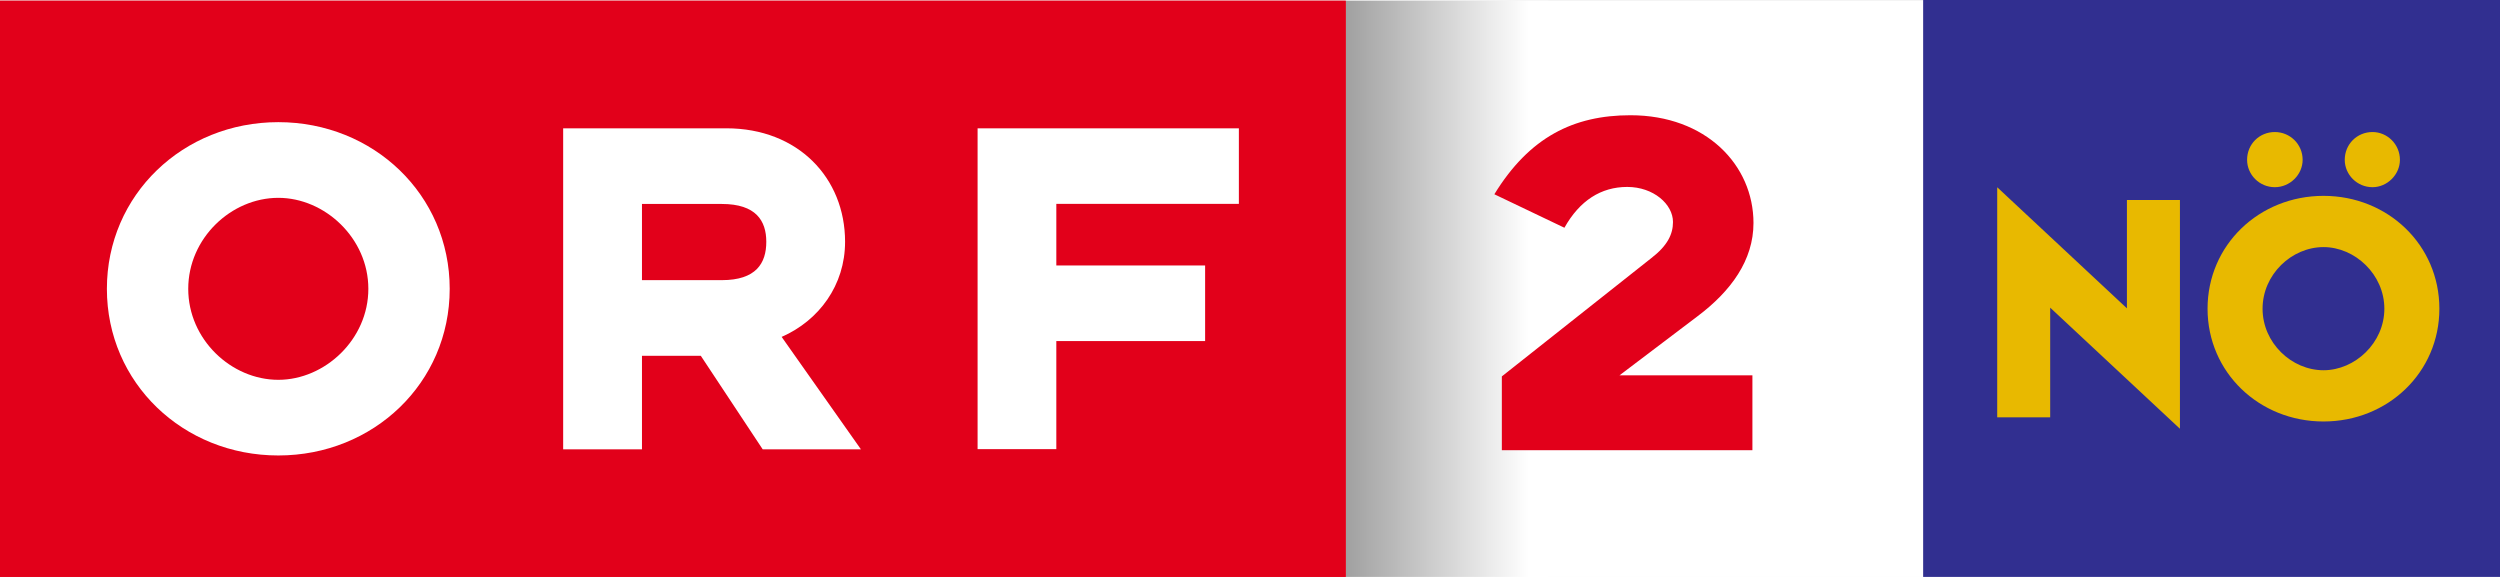
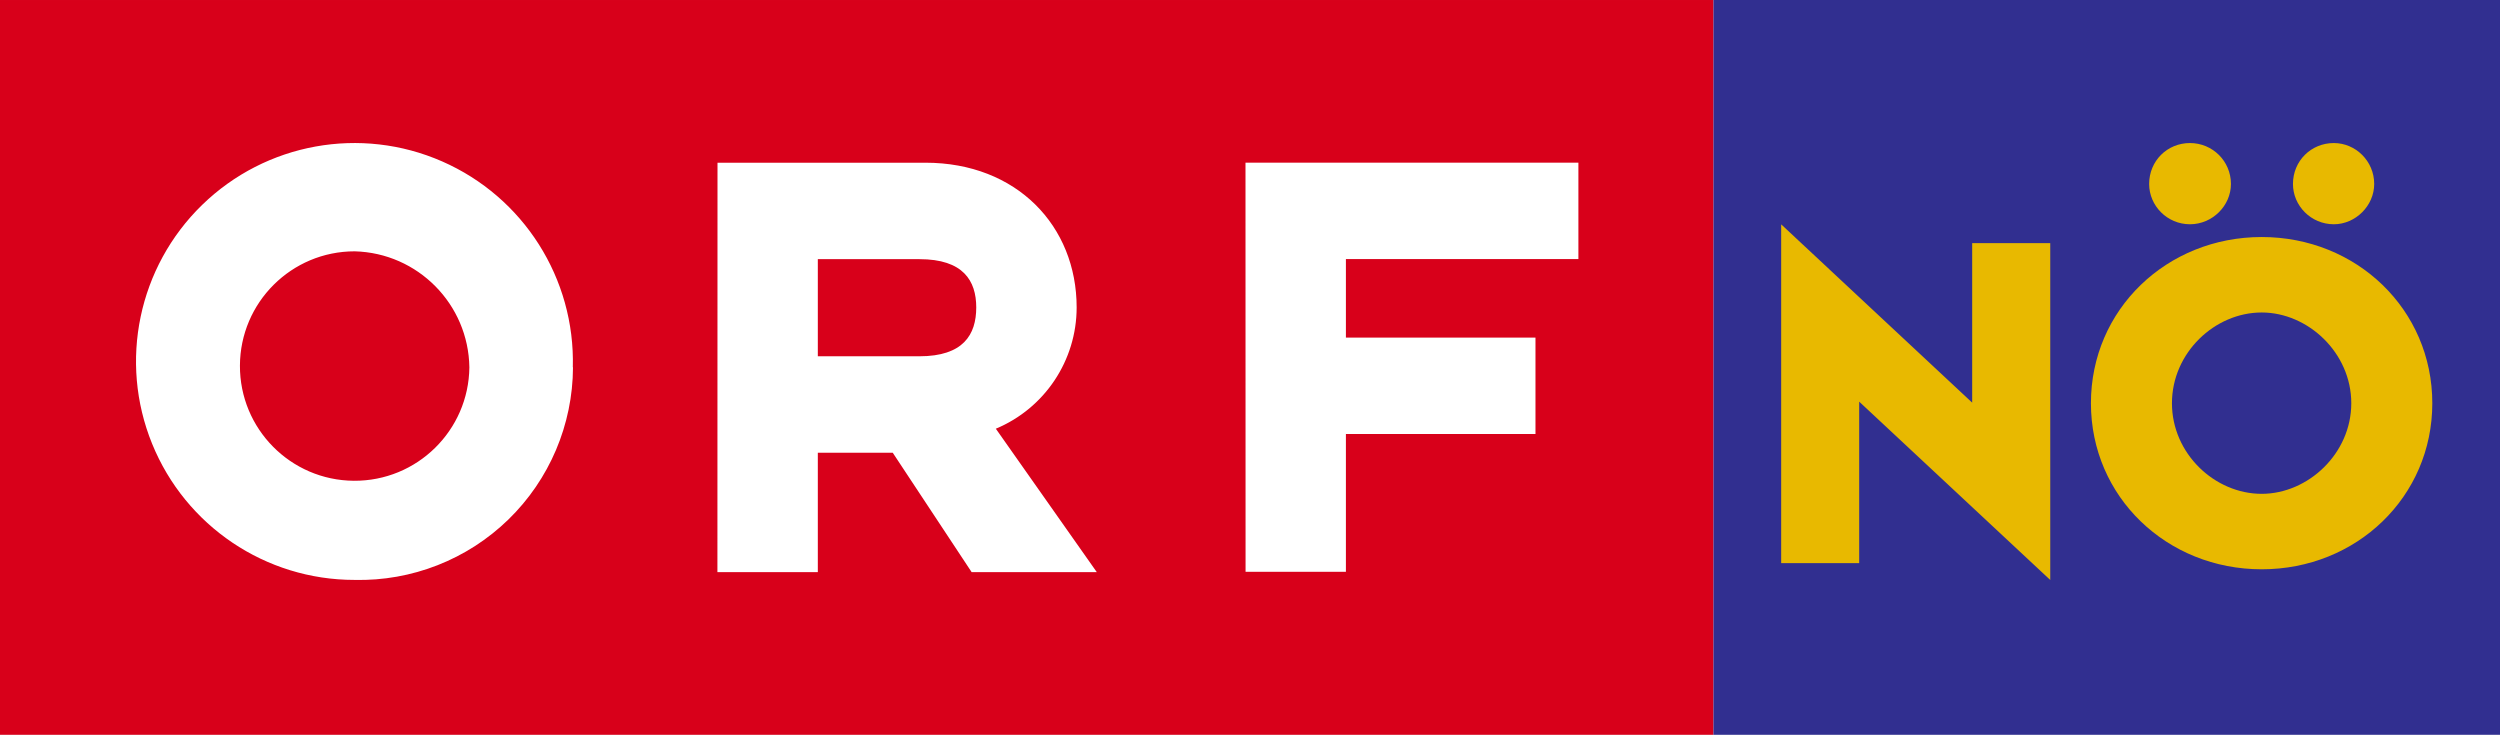
- <svg xmlns="http://www.w3.org/2000/svg" version="1.1" viewBox="0 0 780.02 180">
-   <defs>
-     <linearGradient id="a" x1="626.52" x2="451.71" y1="20.041" y2="20.041" gradientTransform="matrix(.88085 0 0 .88085 -359.66 -231.88)" gradientUnits="userSpaceOnUse">
-       <stop stop-color="#FFF" offset="0" />
-       <stop offset="1" />
-     </linearGradient>
-   </defs>
-   <g transform="translate(284.88,304.34)">
-     <path d="m135.36-304.11h179.77v179.77h-179.77z" fill="#fff" />
-     <path d="m-284.88-304.11h419.89v179.77h-419.89z" fill="#ec1b24" />
-     <g fill="#fff">
-       <path d="m-144.57-214.22c0-29.353-23.788-52.007-53.476-52.007-29.695 0-53.483 22.654-53.483 52.007 0 29.345 23.788 51.99 53.483 51.99 29.687 0 53.476-22.645 53.476-51.99m-25.382 0c0 15.787-13.567 28.386-28.094 28.386-14.693 0-28.102-12.6-28.102-28.386 0-15.795 13.409-28.393 28.102-28.393 14.527-8.8e-4 28.094 12.598 28.094 28.393" />
-       <path d="m-109.17-164.14h24.59v-29.187h18.356l19.316 29.187h30.647l-24.74-35.086c11.647-5.106 19.792-16.112 19.792-29.671 0-19.942-14.686-35.411-37.039-35.411h-50.922v100.17zm49.487-52.791h-24.898v-23.772h24.898c10.697 0 13.892 5.265 13.892 11.806 0 6.701-3.196 11.965-13.892 11.965" />
-       <path d="m20.138-164.2h24.563v-33.725h46.425v-23.589h-46.424v-19.208h56.956v-23.587h-81.522v100.11z" />
-       <path d="m262.22-234.75c0-18.123-14.852-33.634-38.38-33.634-17.774 0-31.541 6.85-42.47 24.656l21.859 10.446c4.757-8.486 11.433-12.733 19.609-12.733 8.177 0 14.267 5.39 14.267 10.938 0 3.755-1.669 7.352-6.758 11.264l-46.642 36.913v23.021h78.181v-23.353h-41.469l24.364-18.448c10.429-7.835 17.438-17.473 17.438-29.071" />
-     </g>
-     <path d="m135.03-304.11h63.2v179.77h-63.203v-179.77z" fill="url(#a)" />
-     <path d="m-284.88-304.11h419.89v179.77h-419.89z" fill="#e2001a" />
-     <g fill="#fff">
-       <path d="m-144.57-214.22c0-29.353-23.788-52.007-53.476-52.007-29.695 0-53.483 22.654-53.483 52.007 0 29.345 23.788 51.99 53.483 51.99 29.687 0 53.476-22.645 53.476-51.99m-25.382 0c0 15.787-13.567 28.386-28.094 28.386-14.693 0-28.102-12.6-28.102-28.386 0-15.795 13.409-28.393 28.102-28.393 14.527-8.8e-4 28.094 12.598 28.094 28.393" />
-       <path d="m-109.17-164.14h24.59v-29.187h18.356l19.316 29.187h30.647l-24.74-35.086c11.647-5.106 19.792-16.112 19.792-29.671 0-19.942-14.686-35.411-37.039-35.411h-50.922v100.17zm49.487-52.791h-24.898v-23.772h24.898c10.697 0 13.892 5.265 13.892 11.806 0 6.701-3.196 11.965-13.892 11.965" />
-       <path d="m20.138-164.2h24.563v-33.725h46.425v-23.589h-46.424v-19.208h56.956v-23.587h-81.522v100.11z" />
-     </g>
-     <path d="m262.22-234.75c0-18.123-14.852-33.634-38.38-33.634-17.774 0-31.541 6.85-42.47 24.656l21.859 10.446c4.757-8.486 11.433-12.733 19.609-12.733 8.177 0 14.267 5.39 14.267 10.938 0 3.755-1.669 7.352-6.758 11.264l-46.642 36.913v23.021h78.181v-23.353h-41.469l24.364-18.448c10.429-7.835 17.438-17.473 17.438-29.071" fill="#e2001a" />
-   </g>
-   <path d="m600.04 180h179.98v-180h-179.98z" fill="#312f90" Googl="true" />
-   <path d="m718.44 49.866c0-4.861-3.925-8.67-8.675-8.67-4.85 0-8.654 3.809-8.654 8.67 0 4.608 3.804 8.538 8.654 8.538 4.75 0 8.675-3.93 8.675-8.538m30.354 0c0-4.861-3.951-8.67-8.554-8.67-4.84 0-8.659 3.809-8.659 8.67 0 4.608 3.819 8.538 8.659 8.538 4.603 0 8.554-3.93 8.554-8.538m12.31 46.457c0-19.885-16.066-35.215-36.146-35.215-20.091 0-36.183 15.33-36.183 35.215 0 19.849 16.092 35.184 36.183 35.184 20.08 0 36.146-15.335 36.146-35.184m-17.166 0c0 10.674-9.169 19.196-18.981 19.196-9.959 0-19.017-8.522-19.017-19.196 0-10.684 9.059-19.228 19.017-19.228 9.811 0 18.981 8.543 18.981 19.228m-63.781 37.451v-71.367h-16.54v33.795l-40.471-37.777v71.782h16.529v-34.216l40.481 37.782" fill="#e8b900" fill-rule="evenodd" />
+ <svg xmlns="http://www.w3.org/2000/svg" width="800" height="235.13" version="1.1">
+   <path d="m548.32 0.002h-548.32v235.13h548.32z" fill="#d8001a" />
+   <path d="m294.26 114.01h-32.558v-31.077h32.538c13.971 0 18.159 6.88 18.159 15.439 0 8.763-4.187 15.636-18.159 15.636m-64.667 69.064h32.13v-38.187h23.979l25.236 38.187h40.048l-32.3-45.883a42.07 42.07 0 0 0 25.862-38.805c0-26.091-19.184-46.318-48.392-46.318h-66.535zm-46.271-65.516a69.901 69.901 0 1 0-69.868 68.017 68.301 68.301 0 0 0 69.922-68.017m-33.156 0a36.712 36.712 0 1 1-36.712-37.132 37.692 37.692 0 0 1 36.712 37.132m248.38 65.43h32.11v-44.111h60.664v-30.851h-60.664v-25.118h74.397v-30.851h-106.53z" fill="#fff" />
+   <path d="m548.32 235.13h251.68v-235.13h-251.68z" fill="#312f90" />
+   <path d="m713.9 58.869c0-7.341-5.927-13.094-13.102-13.094-7.326 0-13.071 5.752-13.071 13.094 0 6.96 5.745 12.895 13.071 12.895 7.175 0 13.102-5.935 13.102-12.895m45.844 0c0-7.341-5.967-13.094-12.919-13.094-7.31 0-13.078 5.752-13.078 13.094 0 6.96 5.768 12.895 13.078 12.895 6.952 0 12.919-5.935 12.919-12.895m18.593 70.165c0-30.032-24.265-53.186-54.592-53.186-30.344 0-54.647 23.154-54.647 53.186 0 29.977 24.305 53.14 54.647 53.14 30.328 0 54.592-23.161 54.592-53.14m-25.926 0c0 16.121-13.849 28.992-28.667 28.992-15.04 0-28.72-12.871-28.72-28.992 0-16.137 13.682-29.039 28.72-29.039 14.818 0 28.667 12.903 28.667 29.039m-96.33 56.563v-107.79h-24.982v51.042l-61.124-57.055v108.41h24.965v-51.678l61.139 57.063" fill="#e8b900" />
</svg>
